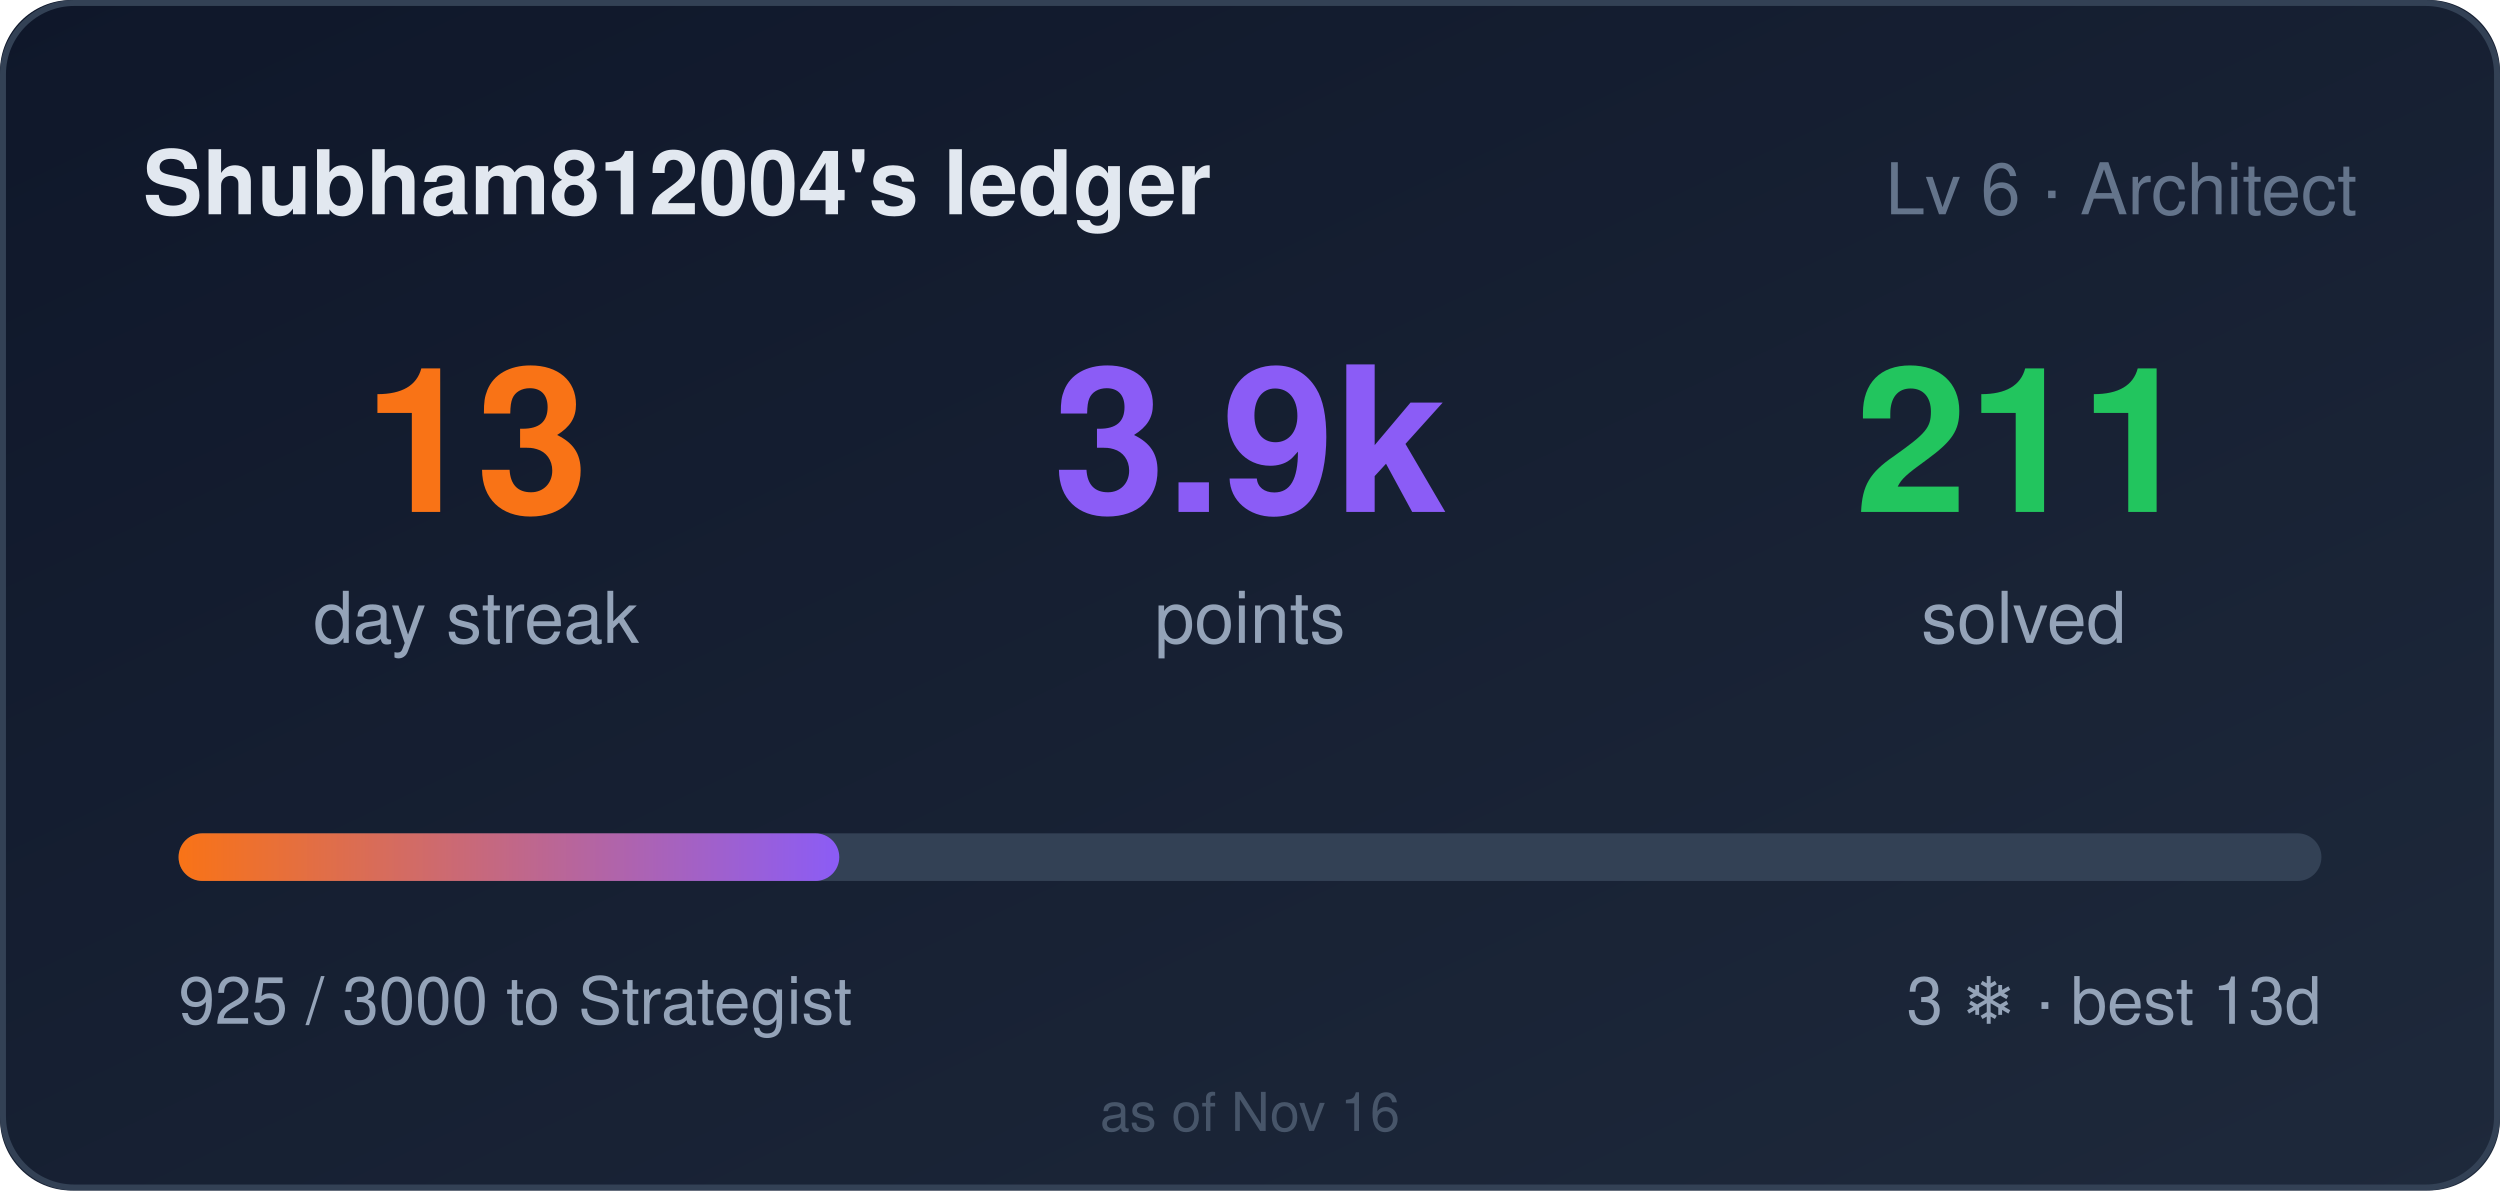
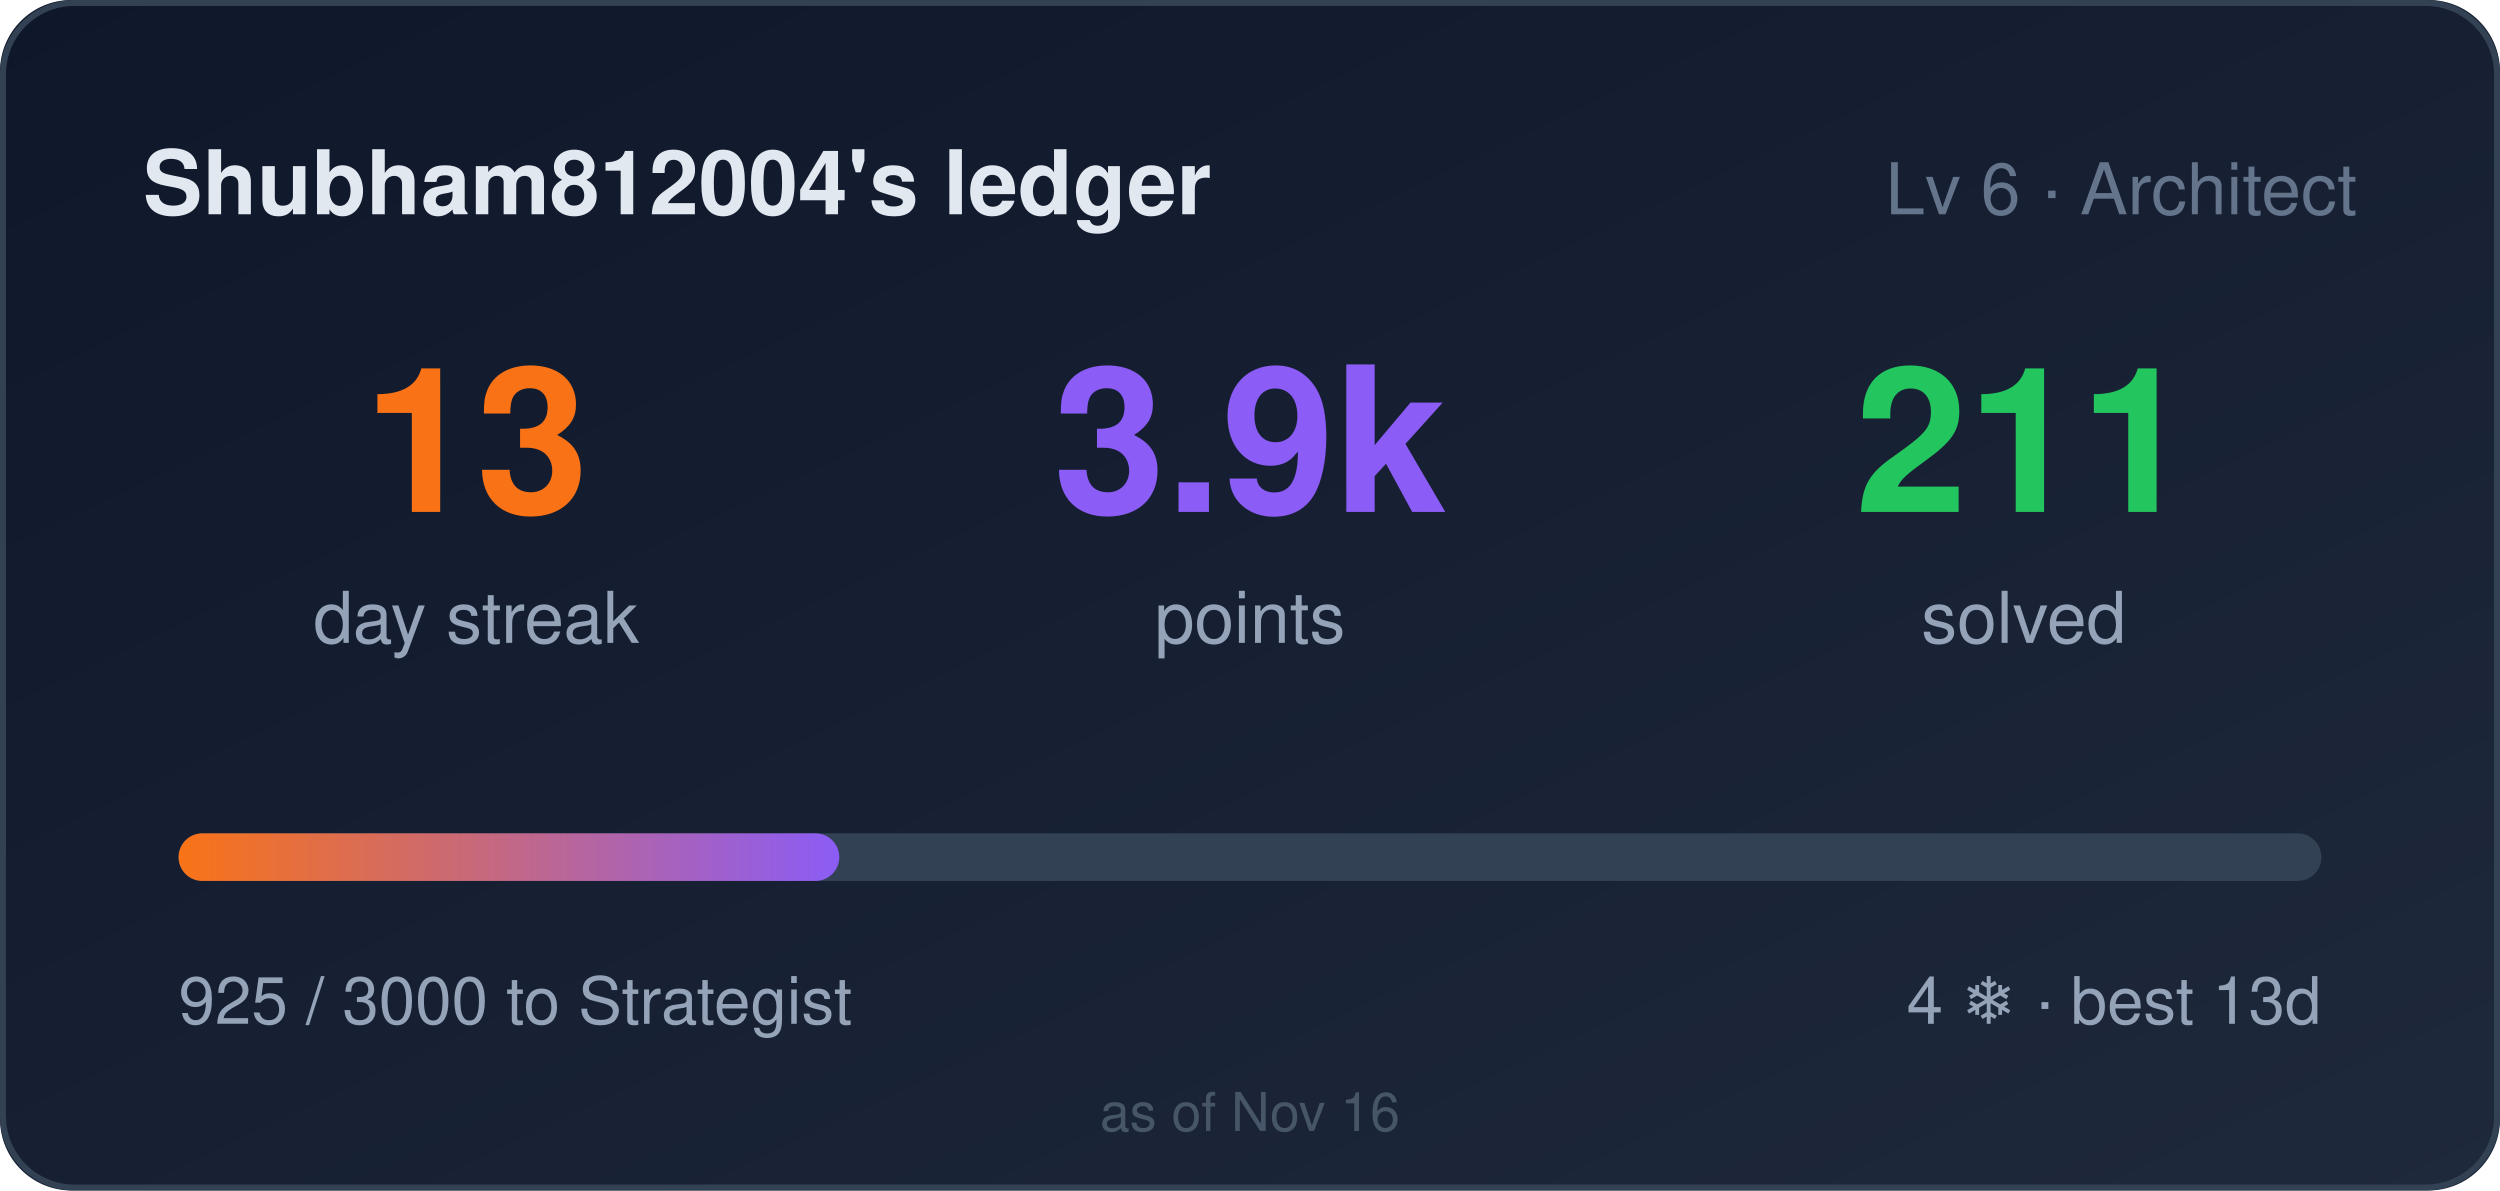
<svg xmlns="http://www.w3.org/2000/svg" width="420" height="200" role="img" aria-label="Shubham812004's ledger: 13 day streak, 3925 points">
  <style>
    .bar,.n{transform-box:fill-box}
    .bar{transform-origin:left center}
    @media (prefers-reduced-motion: no-preference){
      .bar{animation:cl-grow .9s cubic-bezier(.22,1,.36,1) both}
      .n{animation:cl-rise .5s ease-out both}
      .n2{animation-delay:.08s}
      .n3{animation-delay:.16s}
    }
    @keyframes cl-grow{from{transform:scaleX(0)}to{transform:scaleX(1)}}
    @keyframes cl-rise{from{opacity:0;transform:translateY(6px)}to{opacity:1;transform:none}}
  </style>
  <defs>
    <linearGradient id="bg" x1="0" y1="0" x2="1" y2="1">
      <stop offset="0" stop-color="#0f172a" />
      <stop offset="1" stop-color="#1e293b" />
    </linearGradient>
    <linearGradient id="bar" x1="0" y1="0" x2="1" y2="0">
      <stop offset="0" stop-color="#f97316" />
      <stop offset="1" stop-color="#8b5cf6" />
    </linearGradient>
  </defs>
  <rect width="420" height="200" rx="12" fill="url(#bg)" />
  <rect x="0.5" y="0.5" width="419" height="199" rx="12" fill="none" stroke="#334155" />
  <text x="24" y="36" fill="#e2e8f0" font-size="15" font-weight="600" font-family="Segoe UI,Helvetica,Arial,sans-serif">Shubham812004's ledger</text>
  <text x="396" y="36" fill="#64748b" font-size="12" text-anchor="end" font-family="Segoe UI,Helvetica,Arial,sans-serif">Lv 6 · Architect</text>
  <g font-family="Segoe UI,Helvetica,Arial,sans-serif">
    <text class="n n1" x="80" y="86" fill="#f97316" font-size="34" font-weight="700" text-anchor="middle">13</text>
    <text x="80" y="108" fill="#94a3b8" font-size="12" text-anchor="middle">day streak</text>
    <text class="n n2" x="210" y="86" fill="#8b5cf6" font-size="34" font-weight="700" text-anchor="middle">3.9k</text>
    <text x="210" y="108" fill="#94a3b8" font-size="12" text-anchor="middle">points</text>
    <text class="n n3" x="340" y="86" fill="#22c55e" font-size="34" font-weight="700" text-anchor="middle">211</text>
    <text x="340" y="108" fill="#94a3b8" font-size="12" text-anchor="middle">solved</text>
  </g>
  <rect x="30" y="140" width="360" height="8" rx="4" fill="#334155" />
  <rect class="bar" x="30" y="140" width="111" height="8" rx="4" fill="url(#bar)" />
  <text x="30" y="172" fill="#94a3b8" font-size="11" font-family="Segoe UI,Helvetica,Arial,sans-serif">925 / 3000 to Strategist</text>
-   <text x="390" y="172" fill="#94a3b8" font-size="11" text-anchor="end" font-family="Segoe UI,Helvetica,Arial,sans-serif">3 ❄ · best 13d</text>
+   <text x="390" y="172" fill="#94a3b8" font-size="11" text-anchor="end" font-family="Segoe UI,Helvetica,Arial,sans-serif">4 ❄ · best 13d</text>
  <text x="210" y="190" fill="#475569" font-size="9" text-anchor="middle" font-family="Segoe UI,Helvetica,Arial,sans-serif">as of Nov 16</text>
</svg>
